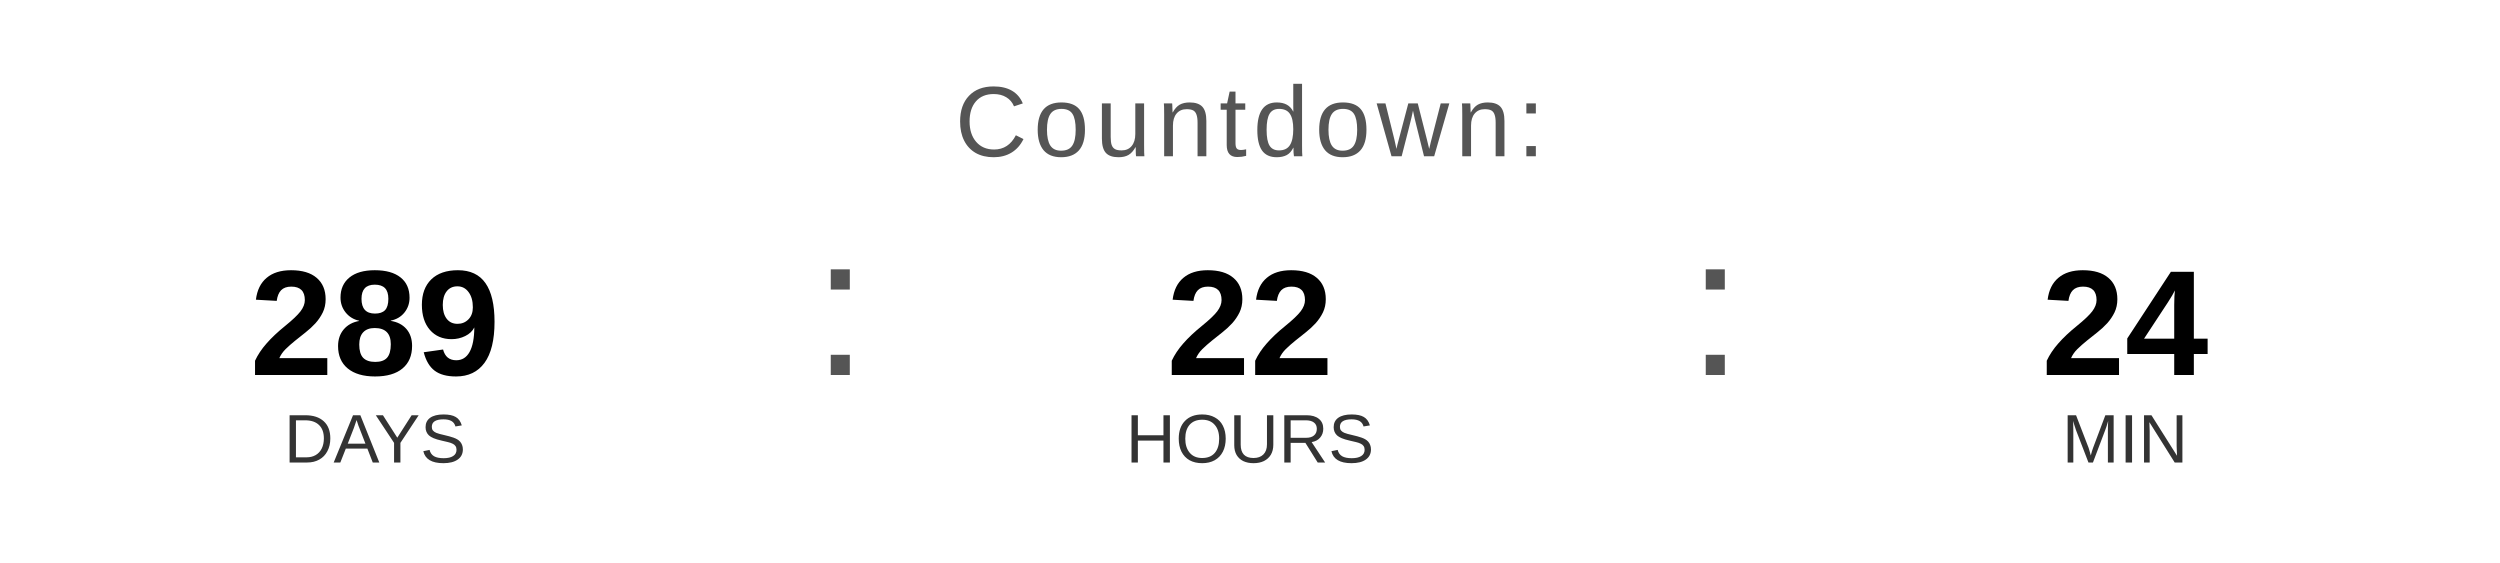
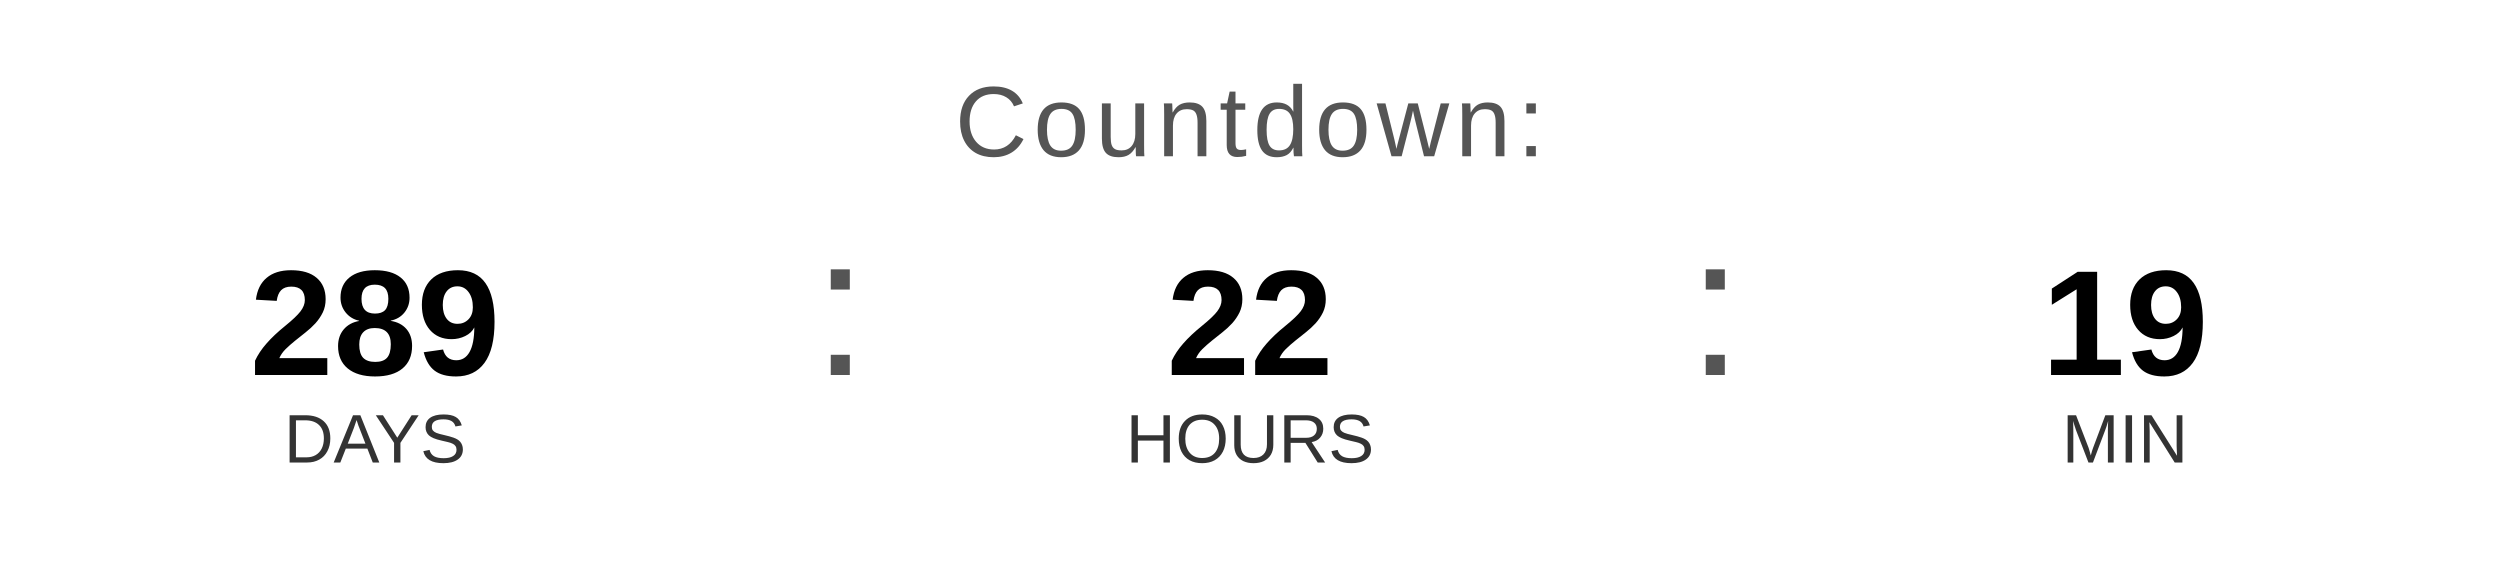
<svg xmlns="http://www.w3.org/2000/svg" width="400" height="90" viewBox="0 0 400 90">
  <text x="200" y="25" font-family="Arial, Helvetica, sans-serif" font-size="16" fill="#555555" text-anchor="middle" letter-spacing="1">
    Countdown:
  </text>
  <text x="60" y="60" font-family="Arial, Helvetica, sans-serif" font-size="24" font-weight="bold" fill="#000000" text-anchor="middle">289</text>
  <text x="60" y="74" font-family="Arial, Helvetica, sans-serif" font-size="11" fill="#333333" text-anchor="middle">DAYS</text>
  <text x="130" y="60" font-family="Arial, sans-serif" font-size="32" fill="#555555">:</text>
  <text x="200" y="60" font-family="Arial, Helvetica, sans-serif" font-size="24" font-weight="bold" fill="#000000" text-anchor="middle">22</text>
  <text x="200" y="74" font-family="Arial, Helvetica, sans-serif" font-size="11" fill="#333333" text-anchor="middle">HOURS</text>
  <text x="270" y="60" font-family="Arial, sans-serif" font-size="32" fill="#555555">:</text>
-   <text x="340" y="60" font-family="Arial, Helvetica, sans-serif" font-size="24" font-weight="bold" fill="#000000" text-anchor="middle">24</text>
+   <text x="340" y="60" font-family="Arial, Helvetica, sans-serif" font-size="24" font-weight="bold" fill="#000000" text-anchor="middle">19</text>
  <text x="340" y="74" font-family="Arial, Helvetica, sans-serif" font-size="11" fill="#333333" text-anchor="middle">MIN</text>
</svg>
